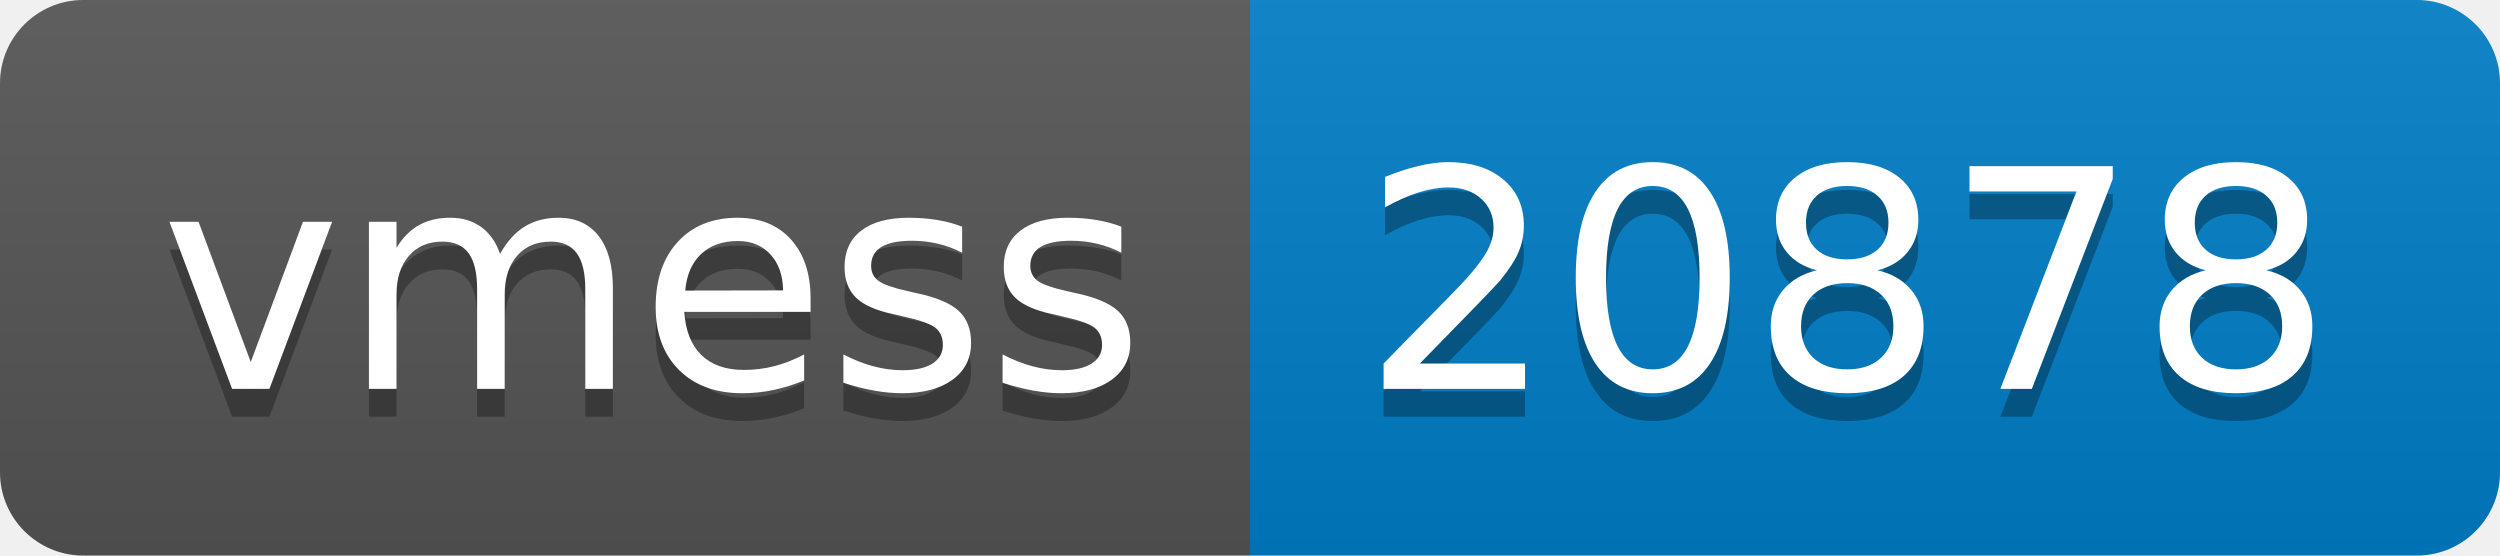
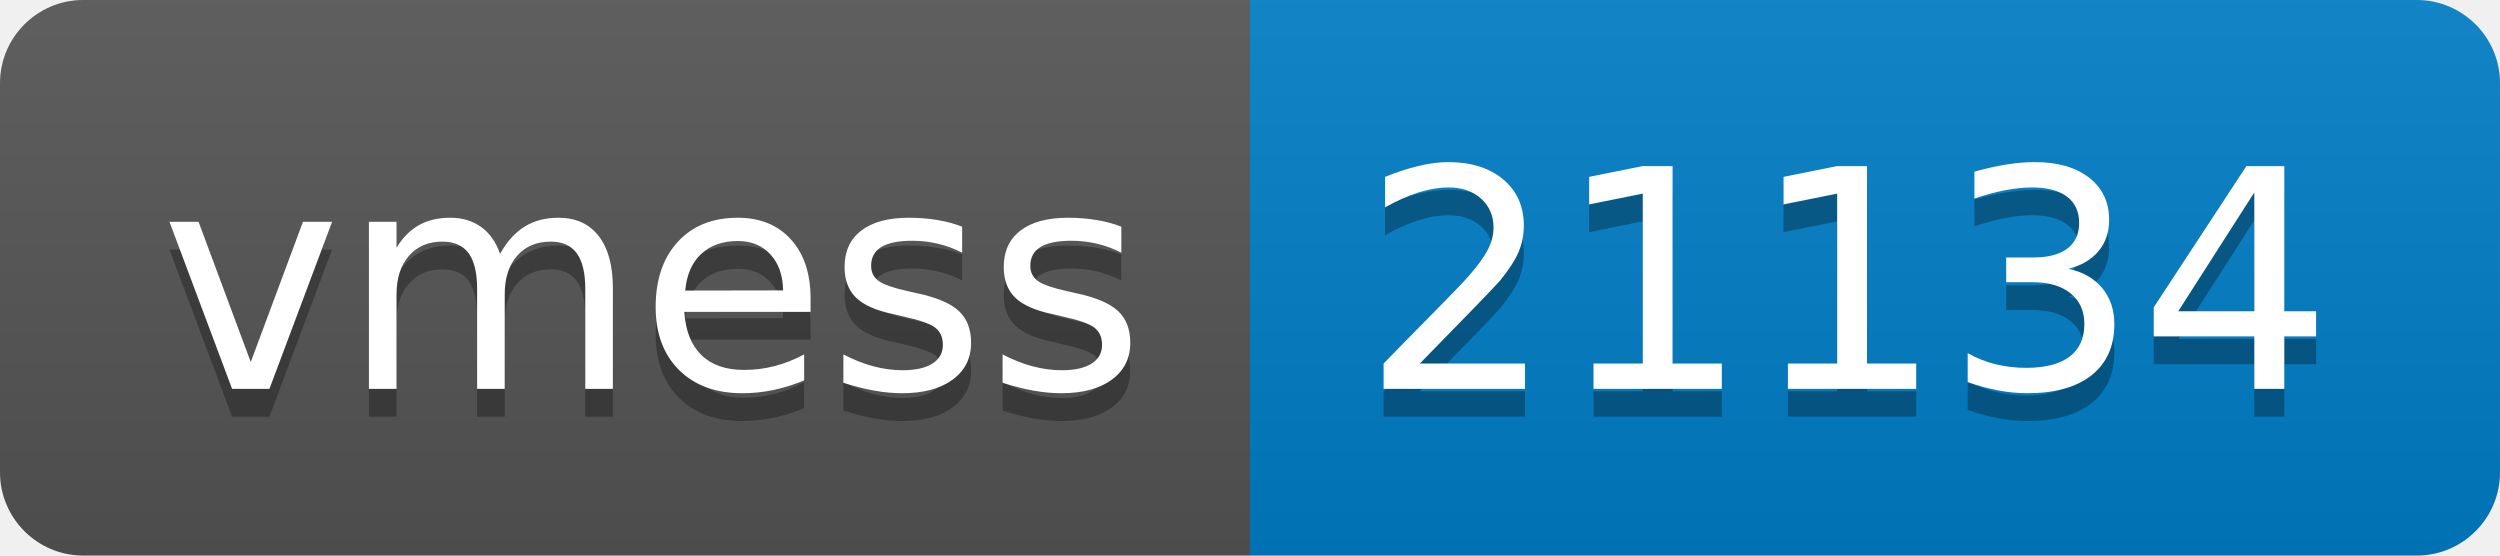
- <svg xmlns="http://www.w3.org/2000/svg" width="90" height="20" role="img" aria-label="vmess: 20878">
+ <svg xmlns="http://www.w3.org/2000/svg" width="90" height="20" role="img" aria-label="vmess: 21134">
  <linearGradient id="s" x2="0" y2="100%">
    <stop offset="0" stop-color="#bbb" stop-opacity=".1" />
    <stop offset="1" stop-opacity=".1" />
  </linearGradient>
  <clipPath id="r">
    <rect width="90" height="20" rx="3" fill="#fff" />
  </clipPath>
  <g clip-path="url(#r)">
    <rect width="45" height="20" fill="#555" />
    <rect x="45" width="45" height="20" fill="#007ec6" />
    <rect width="90" height="20" fill="url(#s)" />
  </g>
  <g fill="#fff" text-anchor="middle" font-family="Verdana,Geneva,DejaVu Sans,sans-serif" text-rendering="geometricPrecision" font-size="110">
    <text aria-hidden="true" x="235" y="150" fill="#010101" fill-opacity=".3" transform="scale(.1)" textLength="350">vmess</text>
    <text x="235" y="140" transform="scale(.1)" fill="#fff" textLength="350">vmess</text>
-     <text aria-hidden="true" x="665" y="150" fill="#010101" fill-opacity=".3" transform="scale(.1)" textLength="350">20878</text>
-     <text x="665" y="140" transform="scale(.1)" fill="#fff" textLength="350">20878</text>
+     <text aria-hidden="true" x="665" y="150" fill="#010101" fill-opacity=".3" transform="scale(.1)" textLength="350">21134</text>
+     <text x="665" y="140" transform="scale(.1)" fill="#fff" textLength="350">21134</text>
  </g>
</svg>
